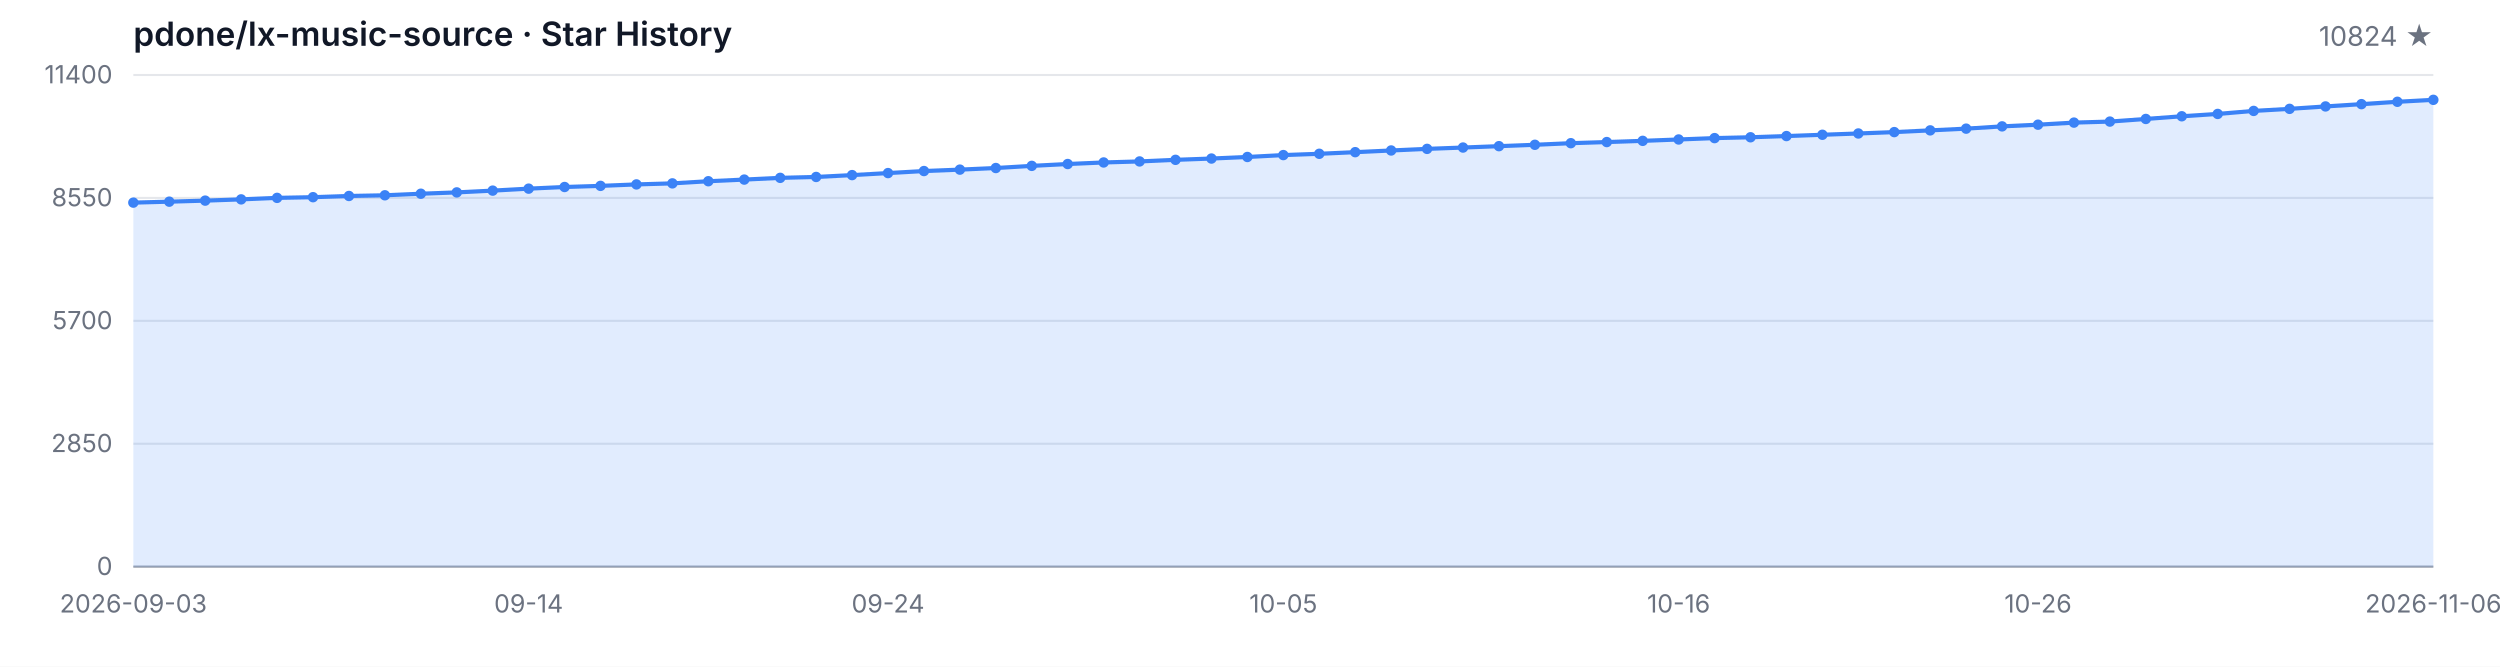
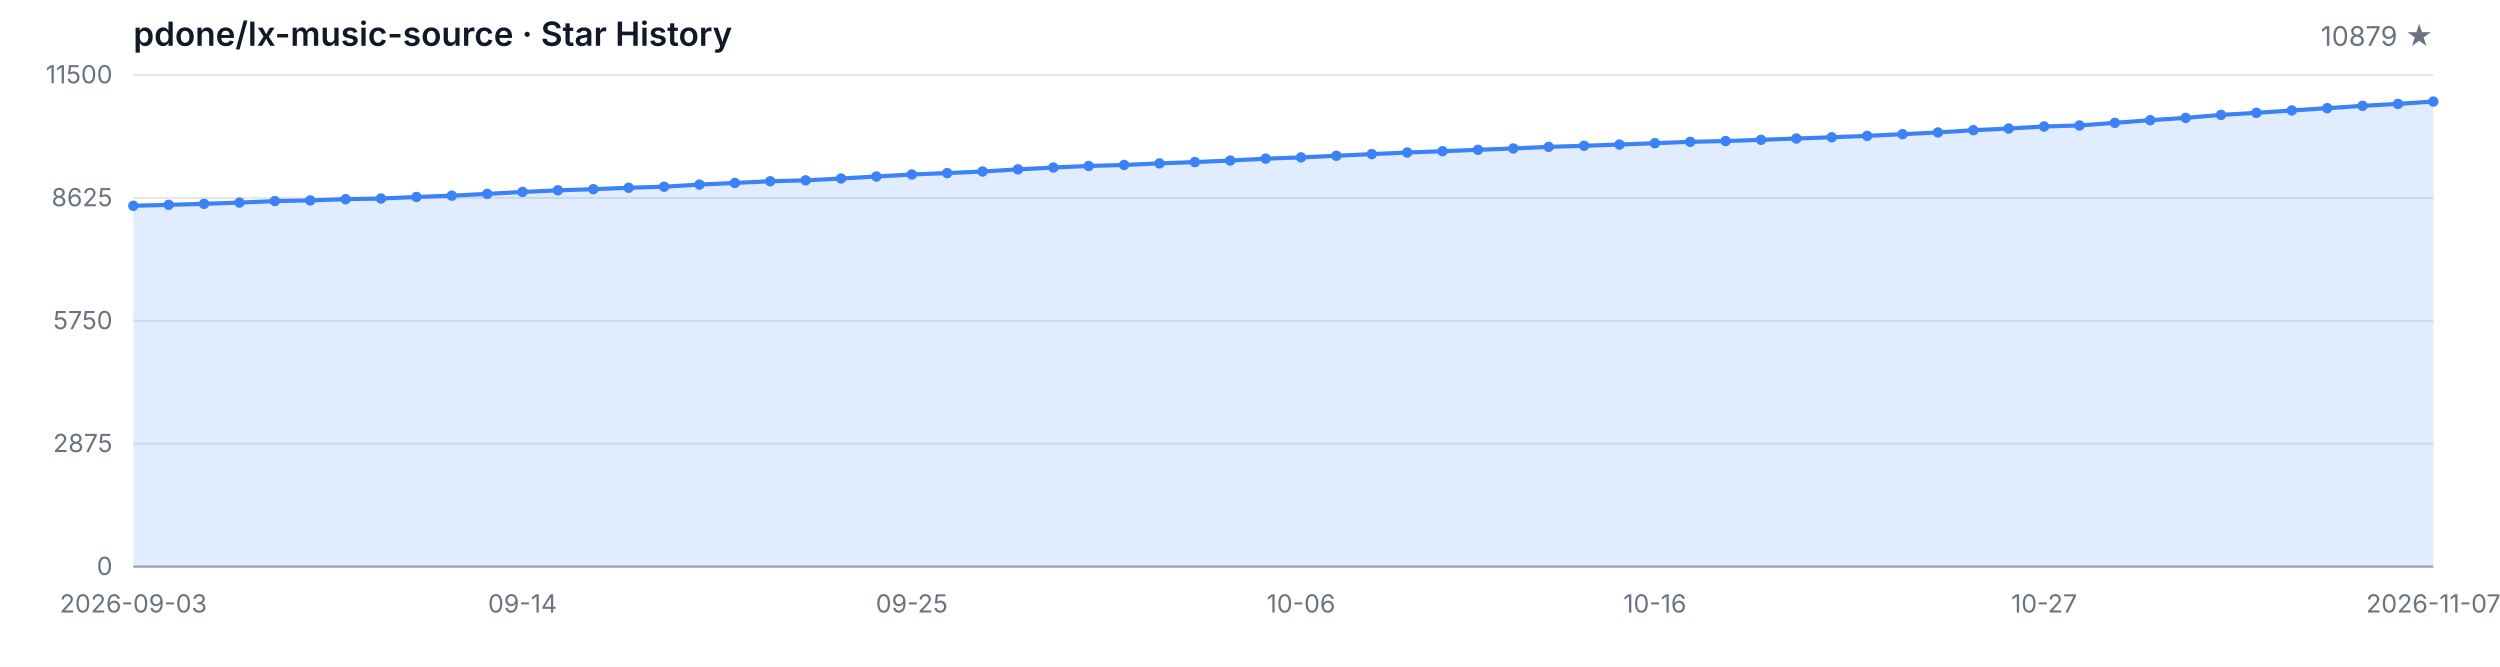
<svg xmlns="http://www.w3.org/2000/svg" width="1200" height="320" viewBox="0 0 1200 320" role="img" aria-label="Star History">
  <style>
  .bg { fill: #ffffff; }
  .grid { stroke: #e5e7eb; stroke-width: 1; }
  .axis { stroke: #9ca3af; stroke-width: 1; }
  .area { fill: rgba(59, 130, 246, 0.15); }
  .line { fill: none; stroke: #3b82f6; stroke-width: 2; stroke-linejoin: round; stroke-linecap: round; }
  .dot { fill: #3b82f6; }
  .tlabel { fill: #6b7280; font-family: -apple-system, BlinkMacSystemFont, 'Segoe UI', sans-serif; font-size: 12px; }
  .title { fill: #111827; font-family: -apple-system, BlinkMacSystemFont, 'Segoe UI', sans-serif; font-size: 16px; font-weight: 600; }
  .subtitle { fill: #6b7280; font-family: -apple-system, BlinkMacSystemFont, 'Segoe UI', sans-serif; font-size: 13px; }
  @media (prefers-color-scheme: dark) {
    .bg { fill: #0d1117; }
    .grid { stroke: #21262d; }
    .axis { stroke: #484f58; }
    .area { fill: rgba(58, 132, 255, 0.18); }
    .line { stroke: #58a6ff; }
    .dot { fill: #58a6ff; }
    .tlabel { fill: #8b949e; }
    .title { fill: #c9d1d9; }
    .subtitle { fill: #8b949e; }
  }
</style>
  <rect class="bg" width="1200" height="320" />
  <text class="title" x="64" y="22">pdone/lx-music-source · Star History</text>
-   <text class="subtitle" x="1168" y="22" text-anchor="end">10824 ★</text>
+   <text class="subtitle" x="1168" y="22" text-anchor="end">10879 ★</text>
  <line class="grid" x1="64" y1="272.00" x2="1168" y2="272.00" />
  <line class="grid" x1="64" y1="213.00" x2="1168" y2="213.00" />
  <line class="grid" x1="64" y1="154.00" x2="1168" y2="154.00" />
  <line class="grid" x1="64" y1="95.00" x2="1168" y2="95.00" />
  <line class="grid" x1="64" y1="36.00" x2="1168" y2="36.00" />
  <text class="tlabel" x="54" y="276.00" text-anchor="end">0</text>
-   <text class="tlabel" x="54" y="217.00" text-anchor="end">2850</text>
-   <text class="tlabel" x="54" y="158.00" text-anchor="end">5700</text>
-   <text class="tlabel" x="54" y="99.00" text-anchor="end">8550</text>
-   <text class="tlabel" x="54" y="40.00" text-anchor="end">11400</text>
+   <text class="tlabel" x="54" y="217.00" text-anchor="end">2875</text>
+   <text class="tlabel" x="54" y="158.00" text-anchor="end">5750</text>
+   <text class="tlabel" x="54" y="99.00" text-anchor="end">8625</text>
+   <text class="tlabel" x="54" y="40.00" text-anchor="end">11500</text>
  <line class="axis" x1="64" y1="272" x2="1168" y2="272" />
-   <path class="area" d="M 64.00 272.00 L 64.00 97.26 L 81.25 96.80 L 98.50 96.30 L 115.75 95.70 L 133.00 94.98 L 150.25 94.65 L 167.50 94.07 L 184.75 93.74 L 202.00 92.99 L 219.25 92.35 L 236.50 91.50 L 253.75 90.55 L 271.00 89.76 L 288.25 89.22 L 305.50 88.52 L 322.75 88.02 L 340.00 86.99 L 357.25 86.20 L 374.50 85.37 L 391.75 84.94 L 409.00 84.05 L 426.25 83.08 L 443.50 82.10 L 460.75 81.42 L 478.00 80.65 L 495.25 79.62 L 512.50 78.73 L 529.75 77.98 L 547.00 77.49 L 564.25 76.72 L 581.50 76.10 L 598.75 75.35 L 616.00 74.44 L 633.25 73.82 L 650.50 73.04 L 667.75 72.23 L 685.00 71.46 L 702.25 70.82 L 719.50 70.16 L 736.75 69.50 L 754.00 68.73 L 771.25 68.19 L 788.50 67.61 L 805.75 66.95 L 823.00 66.29 L 840.25 65.89 L 857.50 65.31 L 874.75 64.69 L 892.00 64.07 L 909.25 63.41 L 926.50 62.58 L 943.75 61.75 L 961.00 60.66 L 978.25 59.85 L 995.50 58.85 L 1012.75 58.36 L 1030.00 57.10 L 1047.25 55.81 L 1064.50 54.69 L 1081.75 53.24 L 1099.00 52.25 L 1116.25 51.09 L 1133.50 49.99 L 1150.75 48.86 L 1168.00 47.92 L 1168.00 272.00 Z" />
-   <path class="line" d="M 64.00 97.26 L 81.25 96.80 L 98.50 96.30 L 115.75 95.70 L 133.00 94.98 L 150.25 94.65 L 167.50 94.07 L 184.75 93.74 L 202.00 92.99 L 219.25 92.35 L 236.50 91.50 L 253.75 90.55 L 271.00 89.76 L 288.25 89.22 L 305.50 88.52 L 322.75 88.02 L 340.00 86.99 L 357.25 86.20 L 374.50 85.37 L 391.75 84.94 L 409.00 84.05 L 426.25 83.08 L 443.50 82.10 L 460.75 81.42 L 478.00 80.65 L 495.25 79.62 L 512.50 78.73 L 529.75 77.98 L 547.00 77.49 L 564.25 76.72 L 581.50 76.10 L 598.75 75.35 L 616.00 74.44 L 633.25 73.82 L 650.50 73.04 L 667.75 72.23 L 685.00 71.46 L 702.25 70.82 L 719.50 70.16 L 736.75 69.50 L 754.00 68.73 L 771.25 68.19 L 788.50 67.61 L 805.75 66.95 L 823.00 66.29 L 840.25 65.89 L 857.50 65.31 L 874.75 64.69 L 892.00 64.07 L 909.25 63.41 L 926.50 62.58 L 943.75 61.75 L 961.00 60.66 L 978.25 59.85 L 995.50 58.85 L 1012.75 58.36 L 1030.00 57.10 L 1047.25 55.81 L 1064.50 54.69 L 1081.75 53.24 L 1099.00 52.25 L 1116.25 51.09 L 1133.50 49.99 L 1150.75 48.86 L 1168.00 47.92" />
-   <circle class="dot" cx="64.00" cy="97.26" r="2.5" />
-   <circle class="dot" cx="81.25" cy="96.80" r="2.5" />
-   <circle class="dot" cx="98.50" cy="96.30" r="2.5" />
-   <circle class="dot" cx="115.75" cy="95.70" r="2.5" />
-   <circle class="dot" cx="133.00" cy="94.98" r="2.5" />
-   <circle class="dot" cx="150.25" cy="94.65" r="2.5" />
-   <circle class="dot" cx="167.50" cy="94.07" r="2.5" />
-   <circle class="dot" cx="184.75" cy="93.74" r="2.5" />
-   <circle class="dot" cx="202.00" cy="92.99" r="2.5" />
-   <circle class="dot" cx="219.25" cy="92.35" r="2.5" />
-   <circle class="dot" cx="236.50" cy="91.50" r="2.5" />
-   <circle class="dot" cx="253.75" cy="90.55" r="2.5" />
-   <circle class="dot" cx="271.00" cy="89.76" r="2.5" />
-   <circle class="dot" cx="288.25" cy="89.22" r="2.5" />
-   <circle class="dot" cx="305.50" cy="88.52" r="2.5" />
-   <circle class="dot" cx="322.75" cy="88.02" r="2.5" />
-   <circle class="dot" cx="340.00" cy="86.99" r="2.5" />
-   <circle class="dot" cx="357.25" cy="86.20" r="2.5" />
-   <circle class="dot" cx="374.50" cy="85.37" r="2.5" />
-   <circle class="dot" cx="391.75" cy="84.94" r="2.5" />
-   <circle class="dot" cx="409.00" cy="84.05" r="2.5" />
-   <circle class="dot" cx="426.25" cy="83.08" r="2.5" />
-   <circle class="dot" cx="443.50" cy="82.10" r="2.5" />
-   <circle class="dot" cx="460.75" cy="81.42" r="2.5" />
-   <circle class="dot" cx="478.00" cy="80.65" r="2.5" />
-   <circle class="dot" cx="495.25" cy="79.62" r="2.5" />
-   <circle class="dot" cx="512.50" cy="78.73" r="2.5" />
-   <circle class="dot" cx="529.75" cy="77.98" r="2.5" />
-   <circle class="dot" cx="547.00" cy="77.49" r="2.5" />
-   <circle class="dot" cx="564.25" cy="76.72" r="2.5" />
-   <circle class="dot" cx="581.50" cy="76.10" r="2.5" />
-   <circle class="dot" cx="598.75" cy="75.35" r="2.5" />
-   <circle class="dot" cx="616.00" cy="74.44" r="2.5" />
-   <circle class="dot" cx="633.25" cy="73.82" r="2.5" />
-   <circle class="dot" cx="650.50" cy="73.04" r="2.5" />
-   <circle class="dot" cx="667.75" cy="72.23" r="2.5" />
-   <circle class="dot" cx="685.00" cy="71.46" r="2.5" />
-   <circle class="dot" cx="702.25" cy="70.82" r="2.5" />
-   <circle class="dot" cx="719.50" cy="70.16" r="2.5" />
-   <circle class="dot" cx="736.75" cy="69.50" r="2.5" />
-   <circle class="dot" cx="754.00" cy="68.73" r="2.5" />
-   <circle class="dot" cx="771.25" cy="68.19" r="2.5" />
-   <circle class="dot" cx="788.50" cy="67.61" r="2.5" />
-   <circle class="dot" cx="805.75" cy="66.95" r="2.5" />
-   <circle class="dot" cx="823.00" cy="66.29" r="2.5" />
-   <circle class="dot" cx="840.25" cy="65.89" r="2.5" />
-   <circle class="dot" cx="857.50" cy="65.31" r="2.5" />
-   <circle class="dot" cx="874.75" cy="64.69" r="2.5" />
-   <circle class="dot" cx="892.00" cy="64.07" r="2.5" />
-   <circle class="dot" cx="909.25" cy="63.41" r="2.5" />
-   <circle class="dot" cx="926.50" cy="62.58" r="2.5" />
-   <circle class="dot" cx="943.75" cy="61.75" r="2.5" />
-   <circle class="dot" cx="961.00" cy="60.66" r="2.5" />
-   <circle class="dot" cx="978.25" cy="59.85" r="2.5" />
-   <circle class="dot" cx="995.50" cy="58.85" r="2.5" />
-   <circle class="dot" cx="1012.75" cy="58.36" r="2.5" />
-   <circle class="dot" cx="1030.00" cy="57.10" r="2.5" />
-   <circle class="dot" cx="1047.25" cy="55.81" r="2.5" />
-   <circle class="dot" cx="1064.50" cy="54.69" r="2.5" />
-   <circle class="dot" cx="1081.75" cy="53.24" r="2.5" />
-   <circle class="dot" cx="1099.00" cy="52.25" r="2.5" />
-   <circle class="dot" cx="1116.25" cy="51.09" r="2.5" />
-   <circle class="dot" cx="1133.50" cy="49.99" r="2.5" />
-   <circle class="dot" cx="1150.75" cy="48.86" r="2.5" />
-   <circle class="dot" cx="1168.00" cy="47.92" r="2.5" />
+   <path class="area" d="M 64.00 272.00 L 64.00 98.78 L 80.98 98.32 L 97.97 97.83 L 114.95 97.24 L 131.94 96.52 L 148.92 96.19 L 165.91 95.62 L 182.89 95.29 L 199.88 94.55 L 216.86 93.91 L 233.85 93.07 L 250.83 92.13 L 267.82 91.35 L 284.80 90.81 L 301.78 90.12 L 318.77 89.62 L 335.75 88.60 L 352.74 87.82 L 369.72 87.00 L 386.71 86.57 L 403.69 85.68 L 420.68 84.72 L 437.66 83.75 L 454.65 83.08 L 471.63 82.32 L 488.62 81.29 L 505.60 80.41 L 522.58 79.67 L 539.57 79.18 L 556.55 78.42 L 573.54 77.80 L 590.52 77.06 L 607.51 76.16 L 624.49 75.55 L 641.48 74.77 L 658.46 73.97 L 675.45 73.21 L 692.43 72.57 L 709.42 71.91 L 726.40 71.26 L 743.38 70.50 L 760.37 69.96 L 777.35 69.39 L 794.34 68.73 L 811.32 68.08 L 828.31 67.69 L 845.29 67.11 L 862.28 66.50 L 879.26 65.88 L 896.25 65.22 L 913.23 64.40 L 930.22 63.58 L 947.20 62.49 L 964.18 61.69 L 981.17 60.71 L 998.15 60.22 L 1015.14 58.96 L 1032.12 57.69 L 1049.11 56.58 L 1066.09 55.15 L 1083.08 54.16 L 1100.06 53.01 L 1117.05 51.92 L 1134.03 50.80 L 1151.02 49.87 L 1168.00 48.74 L 1168.00 272.00 Z" />
+   <path class="line" d="M 64.00 98.78 L 80.98 98.32 L 97.97 97.83 L 114.95 97.24 L 131.94 96.52 L 148.92 96.19 L 165.91 95.62 L 182.89 95.29 L 199.88 94.55 L 216.86 93.91 L 233.85 93.07 L 250.83 92.13 L 267.82 91.35 L 284.80 90.81 L 301.78 90.12 L 318.77 89.62 L 335.75 88.60 L 352.74 87.82 L 369.72 87.00 L 386.71 86.57 L 403.69 85.68 L 420.68 84.72 L 437.66 83.75 L 454.65 83.08 L 471.63 82.32 L 488.62 81.29 L 505.60 80.41 L 522.58 79.67 L 539.57 79.18 L 556.55 78.42 L 573.54 77.80 L 590.52 77.06 L 607.51 76.16 L 624.49 75.55 L 641.48 74.77 L 658.46 73.97 L 675.45 73.21 L 692.43 72.57 L 709.42 71.91 L 726.40 71.26 L 743.38 70.50 L 760.37 69.96 L 777.35 69.39 L 794.34 68.73 L 811.32 68.08 L 828.31 67.69 L 845.29 67.11 L 862.28 66.50 L 879.26 65.88 L 896.25 65.22 L 913.23 64.40 L 930.22 63.58 L 947.20 62.49 L 964.18 61.69 L 981.17 60.71 L 998.15 60.22 L 1015.14 58.96 L 1032.12 57.69 L 1049.11 56.58 L 1066.09 55.15 L 1083.08 54.16 L 1100.06 53.01 L 1117.05 51.92 L 1134.03 50.80 L 1151.02 49.87 L 1168.00 48.74" />
+   <circle class="dot" cx="64.00" cy="98.78" r="2.5" />
+   <circle class="dot" cx="80.98" cy="98.32" r="2.5" />
+   <circle class="dot" cx="97.97" cy="97.83" r="2.5" />
+   <circle class="dot" cx="114.95" cy="97.24" r="2.5" />
+   <circle class="dot" cx="131.94" cy="96.52" r="2.5" />
+   <circle class="dot" cx="148.92" cy="96.19" r="2.5" />
+   <circle class="dot" cx="165.91" cy="95.62" r="2.5" />
+   <circle class="dot" cx="182.89" cy="95.29" r="2.5" />
+   <circle class="dot" cx="199.88" cy="94.55" r="2.5" />
+   <circle class="dot" cx="216.86" cy="93.91" r="2.5" />
+   <circle class="dot" cx="233.85" cy="93.07" r="2.5" />
+   <circle class="dot" cx="250.83" cy="92.13" r="2.5" />
+   <circle class="dot" cx="267.82" cy="91.35" r="2.5" />
+   <circle class="dot" cx="284.80" cy="90.81" r="2.5" />
+   <circle class="dot" cx="301.78" cy="90.12" r="2.5" />
+   <circle class="dot" cx="318.77" cy="89.62" r="2.5" />
+   <circle class="dot" cx="335.75" cy="88.60" r="2.5" />
+   <circle class="dot" cx="352.74" cy="87.82" r="2.5" />
+   <circle class="dot" cx="369.72" cy="87.00" r="2.5" />
+   <circle class="dot" cx="386.71" cy="86.57" r="2.5" />
+   <circle class="dot" cx="403.69" cy="85.68" r="2.5" />
+   <circle class="dot" cx="420.68" cy="84.72" r="2.5" />
+   <circle class="dot" cx="437.66" cy="83.75" r="2.5" />
+   <circle class="dot" cx="454.65" cy="83.08" r="2.5" />
+   <circle class="dot" cx="471.63" cy="82.32" r="2.5" />
+   <circle class="dot" cx="488.62" cy="81.29" r="2.5" />
+   <circle class="dot" cx="505.60" cy="80.41" r="2.5" />
+   <circle class="dot" cx="522.58" cy="79.67" r="2.5" />
+   <circle class="dot" cx="539.57" cy="79.18" r="2.5" />
+   <circle class="dot" cx="556.55" cy="78.42" r="2.5" />
+   <circle class="dot" cx="573.54" cy="77.80" r="2.5" />
+   <circle class="dot" cx="590.52" cy="77.06" r="2.5" />
+   <circle class="dot" cx="607.51" cy="76.16" r="2.5" />
+   <circle class="dot" cx="624.49" cy="75.55" r="2.5" />
+   <circle class="dot" cx="641.48" cy="74.77" r="2.5" />
+   <circle class="dot" cx="658.46" cy="73.97" r="2.5" />
+   <circle class="dot" cx="675.45" cy="73.21" r="2.5" />
+   <circle class="dot" cx="692.43" cy="72.57" r="2.5" />
+   <circle class="dot" cx="709.42" cy="71.91" r="2.5" />
+   <circle class="dot" cx="726.40" cy="71.26" r="2.5" />
+   <circle class="dot" cx="743.38" cy="70.50" r="2.5" />
+   <circle class="dot" cx="760.37" cy="69.96" r="2.5" />
+   <circle class="dot" cx="777.35" cy="69.39" r="2.5" />
+   <circle class="dot" cx="794.34" cy="68.73" r="2.5" />
+   <circle class="dot" cx="811.32" cy="68.08" r="2.5" />
+   <circle class="dot" cx="828.31" cy="67.69" r="2.5" />
+   <circle class="dot" cx="845.29" cy="67.11" r="2.5" />
+   <circle class="dot" cx="862.28" cy="66.50" r="2.5" />
+   <circle class="dot" cx="879.26" cy="65.88" r="2.5" />
+   <circle class="dot" cx="896.25" cy="65.22" r="2.5" />
+   <circle class="dot" cx="913.23" cy="64.40" r="2.5" />
+   <circle class="dot" cx="930.22" cy="63.58" r="2.5" />
+   <circle class="dot" cx="947.20" cy="62.49" r="2.5" />
+   <circle class="dot" cx="964.18" cy="61.69" r="2.5" />
+   <circle class="dot" cx="981.17" cy="60.71" r="2.5" />
+   <circle class="dot" cx="998.15" cy="60.22" r="2.5" />
+   <circle class="dot" cx="1015.14" cy="58.96" r="2.5" />
+   <circle class="dot" cx="1032.12" cy="57.69" r="2.5" />
+   <circle class="dot" cx="1049.11" cy="56.58" r="2.5" />
+   <circle class="dot" cx="1066.09" cy="55.15" r="2.5" />
+   <circle class="dot" cx="1083.08" cy="54.16" r="2.5" />
+   <circle class="dot" cx="1100.06" cy="53.01" r="2.5" />
+   <circle class="dot" cx="1117.05" cy="51.92" r="2.5" />
+   <circle class="dot" cx="1134.03" cy="50.80" r="2.5" />
+   <circle class="dot" cx="1151.02" cy="49.87" r="2.5" />
+   <circle class="dot" cx="1168.00" cy="48.74" r="2.5" />
  <text class="tlabel" x="64.00" y="294" text-anchor="middle">2026-09-03</text>
-   <text class="tlabel" x="253.75" y="294" text-anchor="middle">09-14</text>
-   <text class="tlabel" x="426.25" y="294" text-anchor="middle">09-24</text>
-   <text class="tlabel" x="616.00" y="294" text-anchor="middle">10-05</text>
-   <text class="tlabel" x="805.75" y="294" text-anchor="middle">10-16</text>
-   <text class="tlabel" x="978.25" y="294" text-anchor="middle">10-26</text>
-   <text class="tlabel" x="1168.00" y="294" text-anchor="middle">2026-11-06</text>
+   <text class="tlabel" x="250.83" y="294" text-anchor="middle">09-14</text>
+   <text class="tlabel" x="437.66" y="294" text-anchor="middle">09-25</text>
+   <text class="tlabel" x="624.49" y="294" text-anchor="middle">10-06</text>
+   <text class="tlabel" x="794.34" y="294" text-anchor="middle">10-16</text>
+   <text class="tlabel" x="981.17" y="294" text-anchor="middle">10-27</text>
+   <text class="tlabel" x="1168.00" y="294" text-anchor="middle">2026-11-07</text>
</svg>
